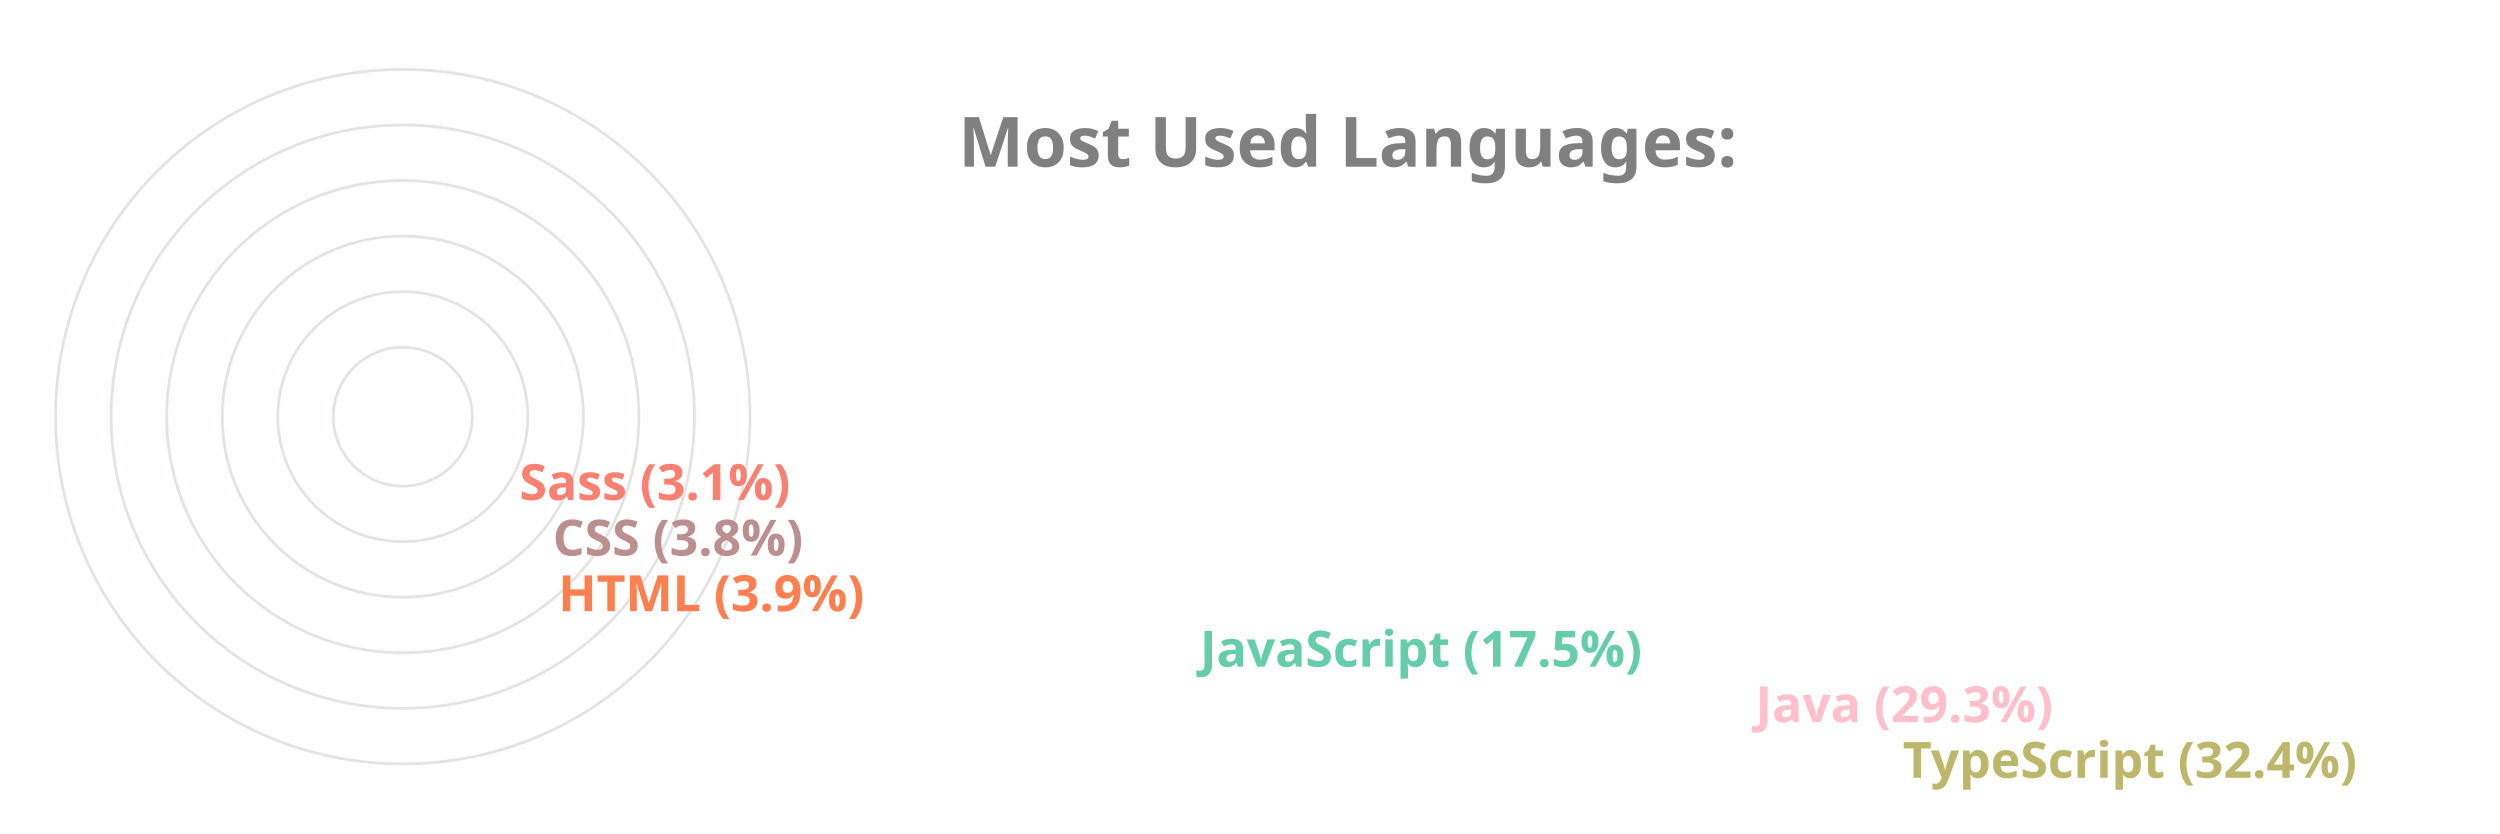
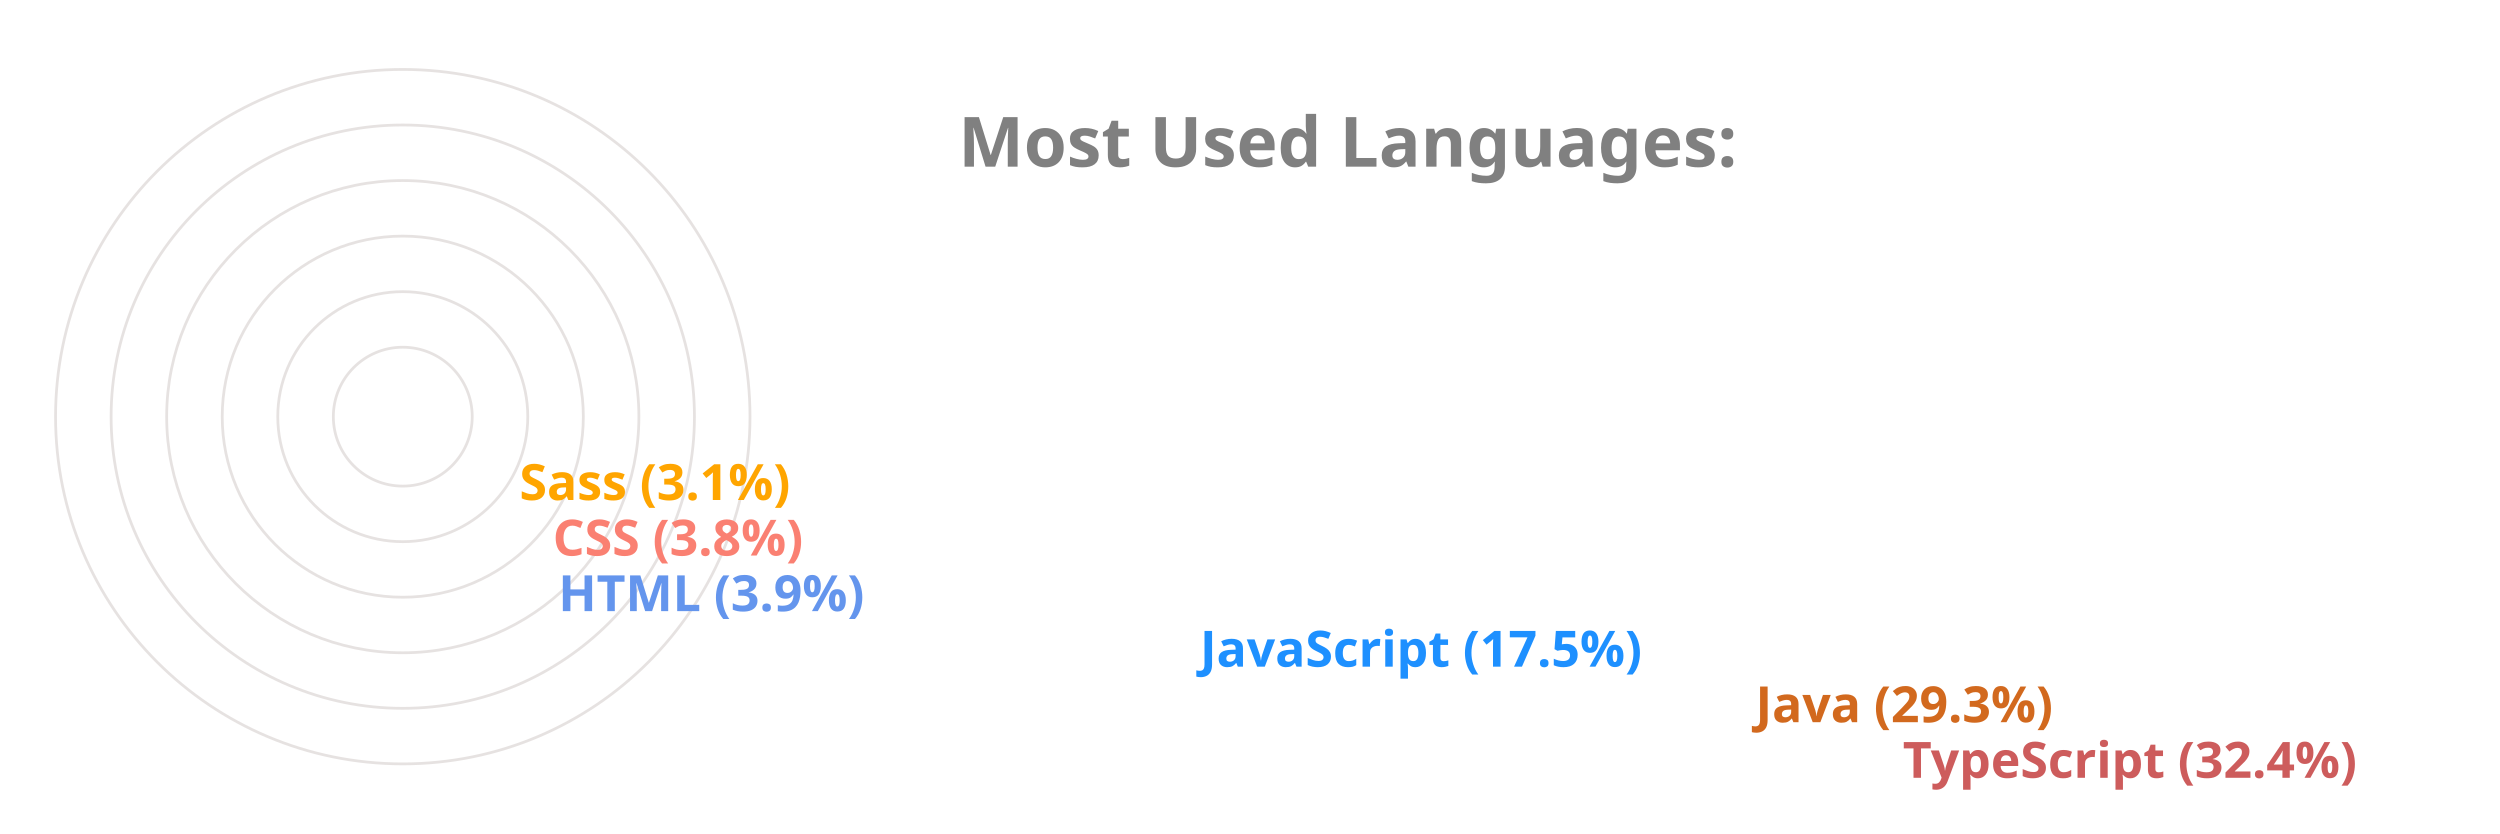
<svg xmlns="http://www.w3.org/2000/svg" viewBox="0 0 650 300" height="200px" width="600px">
  <style>
		.label {
			font: bold 25px sans-serif;
			color: #404040;
			-webkit-text-stroke: 1px white;
	  	}
		.name {
			font: bold 18px sans-serif;
			color: #404040;
	  	}

		.line {
			stroke-dasharray: 1000;
			stroke-dashoffset: 1000;
			animation: dash 3.5s ease-in-out forwards;	
			animation-iteration-count: infinite;
			animation-direction: alternate-reverse;
		}

		.path {
			stroke-dasharray: 1000;
			stroke-dashoffset: 1000;
			animation: dash 3.5s ease-in-out forwards;	
			animation-iteration-count: infinite;
			animation-direction: alternate-reverse;
		}
		  
		@keyframes dash {
			to {
				stroke-dashoffset: 0;
			}
		}

	</style>
  <g stroke="#E6E2E1" fill="none" stroke-width="1">
    <circle cx="20" cy="150" r="125" />
    <circle cx="20" cy="150" r="105" />
    <circle cx="20" cy="150" r="85" />
    <circle cx="20" cy="150" r="65" />
    <circle cx="20" cy="150" r="45" />
    <circle cx="20" cy="150" r="25" />
  </g>
  <g fill="none" stroke-width="20" class="line">
-     <line x2="550" y2="275" x1="20" y1="275" stroke="DarkKhaki" />
-     <line x2="497" y2="255" x1="20" y1="255" stroke="Pink" />
-     <line x2="297" y2="235" x1="20" y1="235" stroke="MediumAquaMarine" />
-     <line x2="66" y2="215" x1="20" y1="215" stroke="Coral" />
-     <line x2="64" y2="195" x1="20" y1="195" stroke="RosyBrown" />
-     <line x2="52" y2="175" x1="20" y1="175" stroke="Salmon" />
+     <line x2="550" y2="275" x1="20" y1="275" stroke="IndianRed" />
+     <line x2="497" y2="255" x1="20" y1="255" stroke="Chocolate" />
+     <line x2="297" y2="235" x1="20" y1="235" stroke="DodgerBlue" />
+     <line x2="66" y2="215" x1="20" y1="215" stroke="CornflowerBlue" />
+     <line x2="64" y2="195" x1="20" y1="195" stroke="Salmon" />
+     <line x2="52" y2="175" x1="20" y1="175" stroke="Orange" />
  </g>
  <g fill="none" stroke-width="20" stroke-linecap="round" class="path">
-     <path d="M 20 275 A 125 125 45 0 1 -86 83" stroke="DarkKhaki" />
-     <path d="M 20 255 A 105 105 45 0 1 -71 99" stroke="Pink" />
-     <path d="M 20 235 A 85 85 45 0 1 -60 123" stroke="MediumAquaMarine" />
-     <path d="M 20 215 A 65 65 45 0 1 -44 145" stroke="Coral" />
-     <path d="M 20 195 A 45 45 45 0 1 -24 146" stroke="RosyBrown" />
-     <path d="M 20 175 A 25 25 45 0 1 -4 148" stroke="Salmon" />
+     <path d="M 20 275 A 125 125 45 0 1 -86 83" stroke="IndianRed" />
+     <path d="M 20 255 A 105 105 45 0 1 -71 99" stroke="Chocolate" />
+     <path d="M 20 235 A 85 85 45 0 1 -60 123" stroke="DodgerBlue" />
+     <path d="M 20 215 A 65 65 45 0 1 -44 145" stroke="CornflowerBlue" />
+     <path d="M 20 195 A 45 45 45 0 1 -24 146" stroke="Salmon" />
+     <path d="M 20 175 A 25 25 45 0 1 -4 148" stroke="Orange" />
  </g>
  <g class="name">
-     <text x="560" y="280" fill="DarkKhaki">TypeScript (32.4%)</text>
-     <text x="507" y="260" fill="Pink">Java (29.3%)</text>
-     <text x="307" y="240" fill="MediumAquaMarine">JavaScript (17.5%)</text>
-     <text x="76" y="220" fill="Coral">HTML (3.9%)</text>
-     <text x="74" y="200" fill="RosyBrown">CSS (3.8%)</text>
-     <text x="62" y="180" fill="Salmon">Sass (3.1%)</text>
+     <text x="560" y="280" fill="IndianRed">TypeScript (32.4%)</text>
+     <text x="507" y="260" fill="Chocolate">Java (29.3%)</text>
+     <text x="307" y="240" fill="DodgerBlue">JavaScript (17.5%)</text>
+     <text x="76" y="220" fill="CornflowerBlue">HTML (3.9%)</text>
+     <text x="74" y="200" fill="Salmon">CSS (3.8%)</text>
+     <text x="62" y="180" fill="Orange">Sass (3.1%)</text>
  </g>
  <g class="label">
    <text x="220" y="60" fill="grey">Most Used Languages:</text>
  </g>
</svg>
